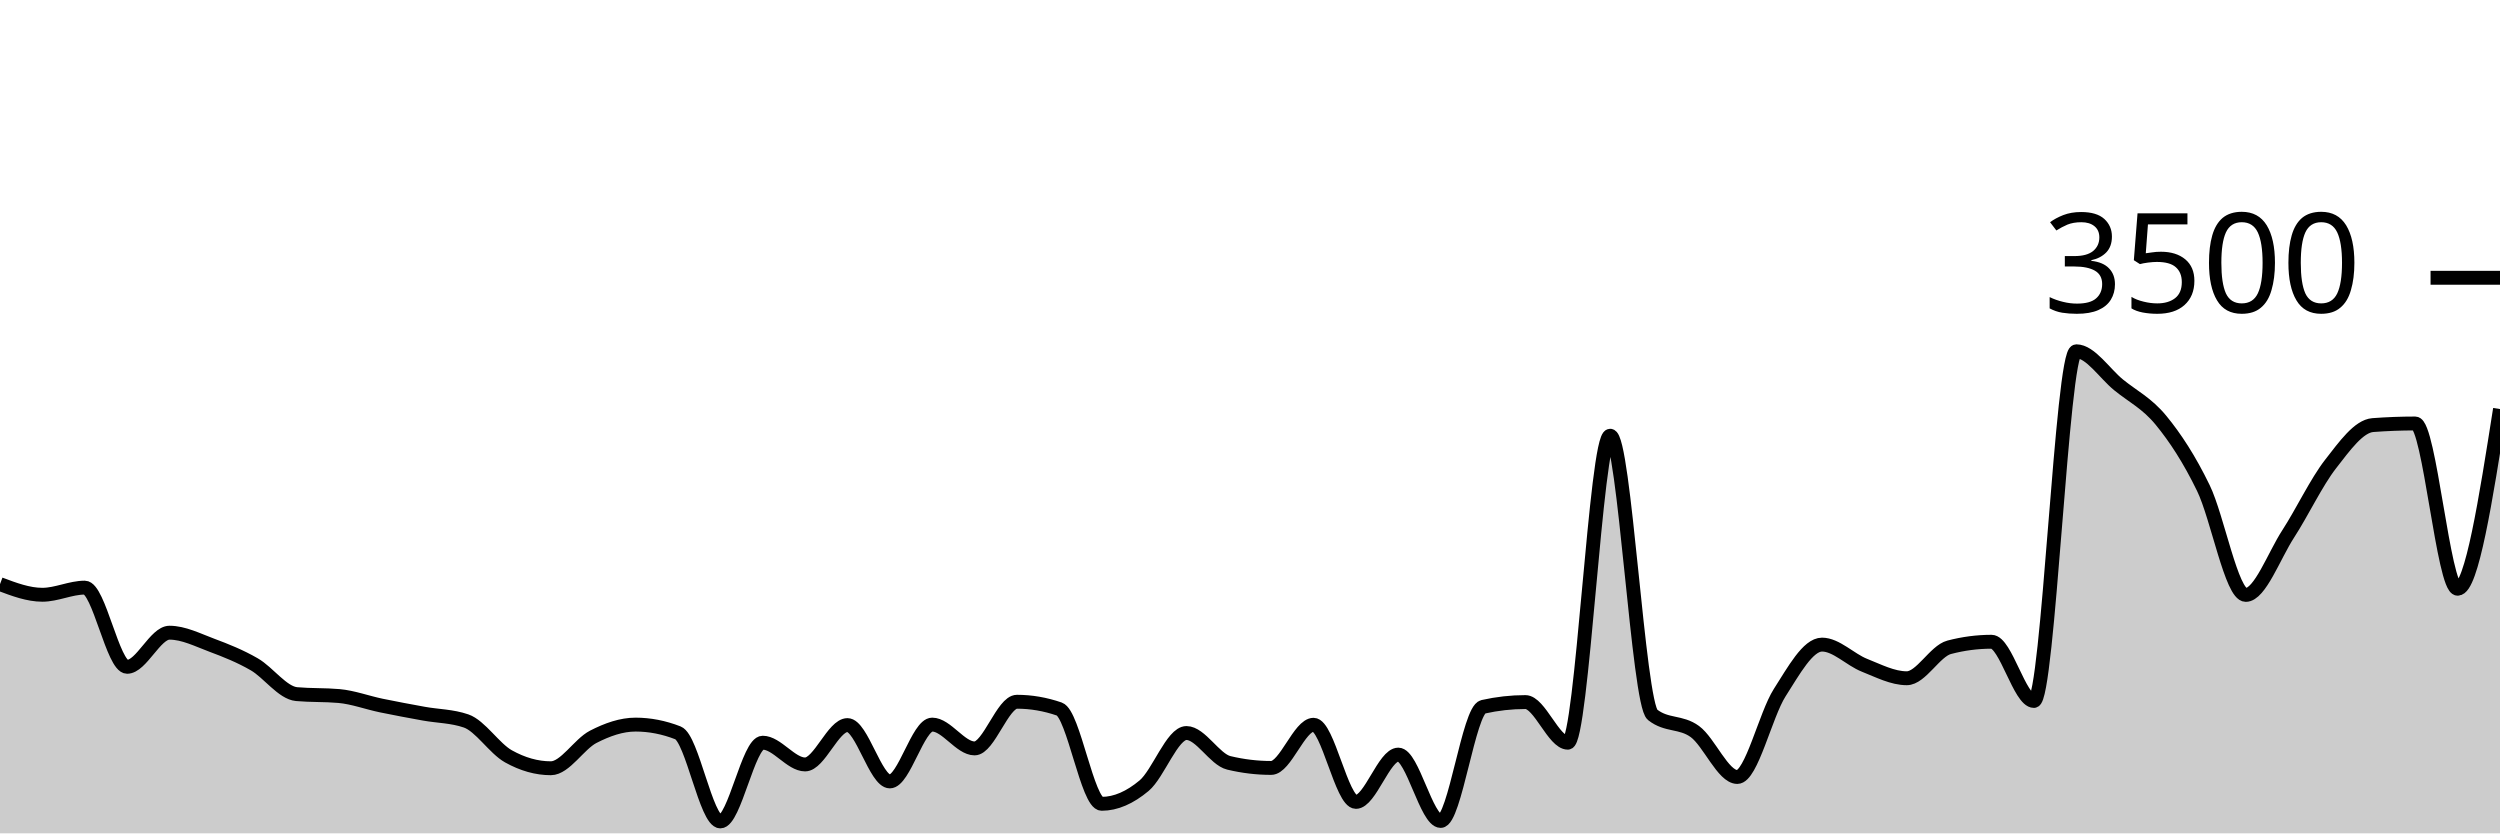
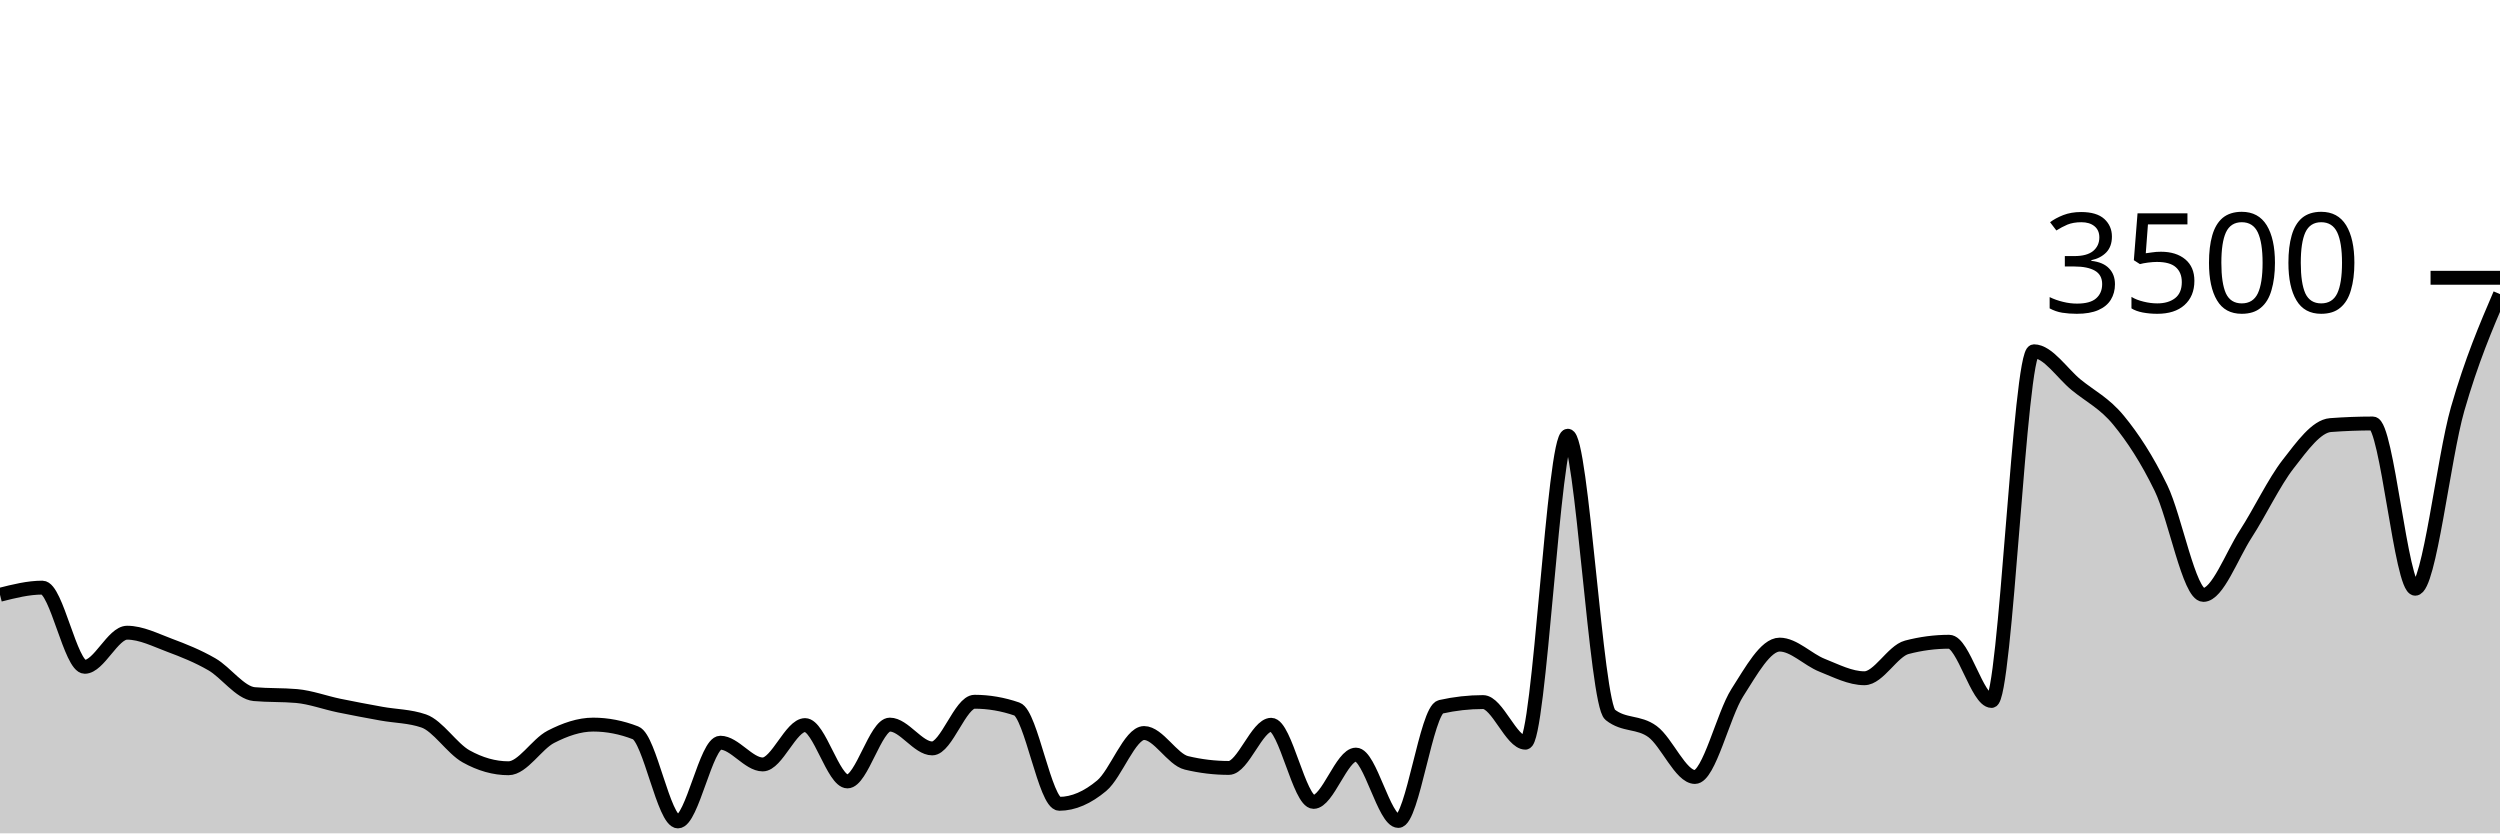
<svg xmlns="http://www.w3.org/2000/svg" viewBox="0 0 180 60">
  <g transform="translate(0,20)">
-     <path class="area" fill="rgba(0, 0, 0, 0.2)" d="M0,22.057C1.017,22.44,2.034,22.823,3.051,22.823C4.068,22.823,5.085,22.309,6.102,22.309C7.119,22.309,8.136,28.011,9.153,28.011C10.169,28.011,11.186,25.554,12.203,25.554C13.22,25.554,14.237,26.078,15.254,26.457C16.271,26.836,17.288,27.242,18.305,27.829C19.322,28.415,20.339,29.886,21.356,29.977C22.373,30.069,23.39,30.023,24.407,30.114C25.424,30.206,26.441,30.589,27.458,30.8C28.475,31.011,29.492,31.198,30.508,31.383C31.525,31.568,32.542,31.558,33.559,31.909C34.576,32.259,35.593,33.89,36.61,34.457C37.627,35.025,38.644,35.314,39.661,35.314C40.678,35.314,41.695,33.575,42.712,33.051C43.729,32.528,44.746,32.171,45.763,32.171C46.78,32.171,47.797,32.37,48.814,32.766C49.831,33.162,50.847,39.143,51.864,39.143C52.881,39.143,53.898,33.474,54.915,33.474C55.932,33.474,56.949,35.04,57.966,35.04C58.983,35.04,60,32.206,61.017,32.206C62.034,32.206,63.051,36.263,64.068,36.263C65.085,36.263,66.102,32.171,67.119,32.171C68.136,32.171,69.153,33.886,70.169,33.886C71.186,33.886,72.203,30.526,73.22,30.526C74.237,30.526,75.254,30.701,76.271,31.051C77.288,31.402,78.305,37.874,79.322,37.874C80.339,37.874,81.356,37.421,82.373,36.571C83.39,35.722,84.407,32.777,85.424,32.777C86.441,32.777,87.458,34.682,88.475,34.926C89.492,35.17,90.508,35.291,91.525,35.291C92.542,35.291,93.559,32.183,94.576,32.183C95.593,32.183,96.61,37.737,97.627,37.737C98.644,37.737,99.661,34.331,100.678,34.331C101.695,34.331,102.712,39.109,103.729,39.109C104.746,39.109,105.763,31.12,106.78,30.891C107.797,30.663,108.814,30.549,109.831,30.549C110.847,30.549,111.864,33.474,112.881,33.474C113.898,33.474,114.915,11.371,115.932,11.371C116.949,11.371,117.966,30.655,118.983,31.463C120,32.27,121.017,31.928,122.034,32.674C123.051,33.421,124.068,35.943,125.085,35.943C126.102,35.943,127.119,31.463,128.136,29.874C129.153,28.286,130.169,26.411,131.186,26.411C132.203,26.411,133.22,27.493,134.237,27.897C135.254,28.301,136.271,28.834,137.288,28.834C138.305,28.834,139.322,26.872,140.339,26.606C141.356,26.339,142.373,26.206,143.39,26.206C144.407,26.206,145.424,30.469,146.441,30.469C147.458,30.469,148.475,5.291,149.492,5.291C150.508,5.291,151.525,6.886,152.542,7.714C153.559,8.543,154.576,9.025,155.593,10.263C156.61,11.501,157.627,13.048,158.644,15.143C159.661,17.238,160.678,22.834,161.695,22.834C162.712,22.834,163.729,20.015,164.746,18.446C165.763,16.876,166.78,14.724,167.797,13.417C168.814,12.11,169.831,10.682,170.847,10.606C171.864,10.53,172.881,10.491,173.898,10.491C174.915,10.491,175.932,22.389,176.949,22.389C177.966,22.389,178.983,15.92,180,9.451L180,40C178.983,40,177.966,40,176.949,40C175.932,40,174.915,40,173.898,40C172.881,40,171.864,40,170.847,40C169.831,40,168.814,40,167.797,40C166.78,40,165.763,40,164.746,40C163.729,40,162.712,40,161.695,40C160.678,40,159.661,40,158.644,40C157.627,40,156.61,40,155.593,40C154.576,40,153.559,40,152.542,40C151.525,40,150.508,40,149.492,40C148.475,40,147.458,40,146.441,40C145.424,40,144.407,40,143.39,40C142.373,40,141.356,40,140.339,40C139.322,40,138.305,40,137.288,40C136.271,40,135.254,40,134.237,40C133.22,40,132.203,40,131.186,40C130.169,40,129.153,40,128.136,40C127.119,40,126.102,40,125.085,40C124.068,40,123.051,40,122.034,40C121.017,40,120,40,118.983,40C117.966,40,116.949,40,115.932,40C114.915,40,113.898,40,112.881,40C111.864,40,110.847,40,109.831,40C108.814,40,107.797,40,106.78,40C105.763,40,104.746,40,103.729,40C102.712,40,101.695,40,100.678,40C99.661,40,98.644,40,97.627,40C96.61,40,95.593,40,94.576,40C93.559,40,92.542,40,91.525,40C90.508,40,89.492,40,88.475,40C87.458,40,86.441,40,85.424,40C84.407,40,83.39,40,82.373,40C81.356,40,80.339,40,79.322,40C78.305,40,77.288,40,76.271,40C75.254,40,74.237,40,73.22,40C72.203,40,71.186,40,70.169,40C69.153,40,68.136,40,67.119,40C66.102,40,65.085,40,64.068,40C63.051,40,62.034,40,61.017,40C60,40,58.983,40,57.966,40C56.949,40,55.932,40,54.915,40C53.898,40,52.881,40,51.864,40C50.847,40,49.831,40,48.814,40C47.797,40,46.78,40,45.763,40C44.746,40,43.729,40,42.712,40C41.695,40,40.678,40,39.661,40C38.644,40,37.627,40,36.61,40C35.593,40,34.576,40,33.559,40C32.542,40,31.525,40,30.508,40C29.492,40,28.475,40,27.458,40C26.441,40,25.424,40,24.407,40C23.39,40,22.373,40,21.356,40C20.339,40,19.322,40,18.305,40C17.288,40,16.271,40,15.254,40C14.237,40,13.22,40,12.203,40C11.186,40,10.169,40,9.153,40C8.136,40,7.119,40,6.102,40C5.085,40,4.068,40,3.051,40C2.034,40,1.017,40,0,40Z" />
-     <path class="line" stroke="black" fill="none" d="M0,22.057C1.017,22.44,2.034,22.823,3.051,22.823C4.068,22.823,5.085,22.309,6.102,22.309C7.119,22.309,8.136,28.011,9.153,28.011C10.169,28.011,11.186,25.554,12.203,25.554C13.22,25.554,14.237,26.078,15.254,26.457C16.271,26.836,17.288,27.242,18.305,27.829C19.322,28.415,20.339,29.886,21.356,29.977C22.373,30.069,23.39,30.023,24.407,30.114C25.424,30.206,26.441,30.589,27.458,30.8C28.475,31.011,29.492,31.198,30.508,31.383C31.525,31.568,32.542,31.558,33.559,31.909C34.576,32.259,35.593,33.89,36.61,34.457C37.627,35.025,38.644,35.314,39.661,35.314C40.678,35.314,41.695,33.575,42.712,33.051C43.729,32.528,44.746,32.171,45.763,32.171C46.78,32.171,47.797,32.37,48.814,32.766C49.831,33.162,50.847,39.143,51.864,39.143C52.881,39.143,53.898,33.474,54.915,33.474C55.932,33.474,56.949,35.04,57.966,35.04C58.983,35.04,60,32.206,61.017,32.206C62.034,32.206,63.051,36.263,64.068,36.263C65.085,36.263,66.102,32.171,67.119,32.171C68.136,32.171,69.153,33.886,70.169,33.886C71.186,33.886,72.203,30.526,73.22,30.526C74.237,30.526,75.254,30.701,76.271,31.051C77.288,31.402,78.305,37.874,79.322,37.874C80.339,37.874,81.356,37.421,82.373,36.571C83.39,35.722,84.407,32.777,85.424,32.777C86.441,32.777,87.458,34.682,88.475,34.926C89.492,35.17,90.508,35.291,91.525,35.291C92.542,35.291,93.559,32.183,94.576,32.183C95.593,32.183,96.61,37.737,97.627,37.737C98.644,37.737,99.661,34.331,100.678,34.331C101.695,34.331,102.712,39.109,103.729,39.109C104.746,39.109,105.763,31.12,106.78,30.891C107.797,30.663,108.814,30.549,109.831,30.549C110.847,30.549,111.864,33.474,112.881,33.474C113.898,33.474,114.915,11.371,115.932,11.371C116.949,11.371,117.966,30.655,118.983,31.463C120,32.27,121.017,31.928,122.034,32.674C123.051,33.421,124.068,35.943,125.085,35.943C126.102,35.943,127.119,31.463,128.136,29.874C129.153,28.286,130.169,26.411,131.186,26.411C132.203,26.411,133.22,27.493,134.237,27.897C135.254,28.301,136.271,28.834,137.288,28.834C138.305,28.834,139.322,26.872,140.339,26.606C141.356,26.339,142.373,26.206,143.39,26.206C144.407,26.206,145.424,30.469,146.441,30.469C147.458,30.469,148.475,5.291,149.492,5.291C150.508,5.291,151.525,6.886,152.542,7.714C153.559,8.543,154.576,9.025,155.593,10.263C156.61,11.501,157.627,13.048,158.644,15.143C159.661,17.238,160.678,22.834,161.695,22.834C162.712,22.834,163.729,20.015,164.746,18.446C165.763,16.876,166.78,14.724,167.797,13.417C168.814,12.11,169.831,10.682,170.847,10.606C171.864,10.53,172.881,10.491,173.898,10.491C174.915,10.491,175.932,22.389,176.949,22.389C177.966,22.389,178.983,15.92,180,9.451" />
+     <path class="area" fill="rgba(0, 0, 0, 0.2)" d="M0,22.823C1.017,22.566,2.034,22.309,3.051,22.309C4.068,22.309,5.085,28.011,6.102,28.011C7.119,28.011,8.136,25.554,9.153,25.554C10.169,25.554,11.186,26.078,12.203,26.457C13.22,26.836,14.237,27.242,15.254,27.829C16.271,28.415,17.288,29.886,18.305,29.977C19.322,30.069,20.339,30.023,21.356,30.114C22.373,30.206,23.39,30.589,24.407,30.8C25.424,31.011,26.441,31.198,27.458,31.383C28.475,31.568,29.492,31.558,30.508,31.909C31.525,32.259,32.542,33.89,33.559,34.457C34.576,35.025,35.593,35.314,36.61,35.314C37.627,35.314,38.644,33.575,39.661,33.051C40.678,32.528,41.695,32.171,42.712,32.171C43.729,32.171,44.746,32.37,45.763,32.766C46.78,33.162,47.797,39.143,48.814,39.143C49.831,39.143,50.847,33.474,51.864,33.474C52.881,33.474,53.898,35.04,54.915,35.04C55.932,35.04,56.949,32.206,57.966,32.206C58.983,32.206,60,36.263,61.017,36.263C62.034,36.263,63.051,32.171,64.068,32.171C65.085,32.171,66.102,33.886,67.119,33.886C68.136,33.886,69.153,30.526,70.169,30.526C71.186,30.526,72.203,30.701,73.22,31.051C74.237,31.402,75.254,37.874,76.271,37.874C77.288,37.874,78.305,37.421,79.322,36.571C80.339,35.722,81.356,32.777,82.373,32.777C83.39,32.777,84.407,34.682,85.424,34.926C86.441,35.17,87.458,35.291,88.475,35.291C89.492,35.291,90.508,32.183,91.525,32.183C92.542,32.183,93.559,37.737,94.576,37.737C95.593,37.737,96.61,34.331,97.627,34.331C98.644,34.331,99.661,39.109,100.678,39.109C101.695,39.109,102.712,31.12,103.729,30.891C104.746,30.663,105.763,30.549,106.78,30.549C107.797,30.549,108.814,33.474,109.831,33.474C110.847,33.474,111.864,11.371,112.881,11.371C113.898,11.371,114.915,30.655,115.932,31.463C116.949,32.27,117.966,31.928,118.983,32.674C120,33.421,121.017,35.943,122.034,35.943C123.051,35.943,124.068,31.463,125.085,29.874C126.102,28.286,127.119,26.411,128.136,26.411C129.153,26.411,130.169,27.493,131.186,27.897C132.203,28.301,133.22,28.834,134.237,28.834C135.254,28.834,136.271,26.872,137.288,26.606C138.305,26.339,139.322,26.206,140.339,26.206C141.356,26.206,142.373,30.469,143.39,30.469C144.407,30.469,145.424,5.291,146.441,5.291C147.458,5.291,148.475,6.886,149.492,7.714C150.508,8.543,151.525,9.025,152.542,10.263C153.559,11.501,154.576,13.048,155.593,15.143C156.61,17.238,157.627,22.834,158.644,22.834C159.661,22.834,160.678,20.015,161.695,18.446C162.712,16.876,163.729,14.724,164.746,13.417C165.763,12.11,166.78,10.682,167.797,10.606C168.814,10.53,169.831,10.491,170.847,10.491C171.864,10.491,172.881,22.389,173.898,22.389C174.915,22.389,175.932,12.987,176.949,9.451C177.966,5.916,178.983,3.547,180,1.177L180,40C178.983,40,177.966,40,176.949,40C175.932,40,174.915,40,173.898,40C172.881,40,171.864,40,170.847,40C169.831,40,168.814,40,167.797,40C166.78,40,165.763,40,164.746,40C163.729,40,162.712,40,161.695,40C160.678,40,159.661,40,158.644,40C157.627,40,156.61,40,155.593,40C154.576,40,153.559,40,152.542,40C151.525,40,150.508,40,149.492,40C148.475,40,147.458,40,146.441,40C145.424,40,144.407,40,143.39,40C142.373,40,141.356,40,140.339,40C139.322,40,138.305,40,137.288,40C136.271,40,135.254,40,134.237,40C133.22,40,132.203,40,131.186,40C130.169,40,129.153,40,128.136,40C127.119,40,126.102,40,125.085,40C124.068,40,123.051,40,122.034,40C121.017,40,120,40,118.983,40C117.966,40,116.949,40,115.932,40C114.915,40,113.898,40,112.881,40C111.864,40,110.847,40,109.831,40C108.814,40,107.797,40,106.78,40C105.763,40,104.746,40,103.729,40C102.712,40,101.695,40,100.678,40C99.661,40,98.644,40,97.627,40C96.61,40,95.593,40,94.576,40C93.559,40,92.542,40,91.525,40C90.508,40,89.492,40,88.475,40C87.458,40,86.441,40,85.424,40C84.407,40,83.39,40,82.373,40C81.356,40,80.339,40,79.322,40C78.305,40,77.288,40,76.271,40C75.254,40,74.237,40,73.22,40C72.203,40,71.186,40,70.169,40C69.153,40,68.136,40,67.119,40C66.102,40,65.085,40,64.068,40C63.051,40,62.034,40,61.017,40C60,40,58.983,40,57.966,40C56.949,40,55.932,40,54.915,40C53.898,40,52.881,40,51.864,40C50.847,40,49.831,40,48.814,40C47.797,40,46.78,40,45.763,40C44.746,40,43.729,40,42.712,40C41.695,40,40.678,40,39.661,40C38.644,40,37.627,40,36.61,40C35.593,40,34.576,40,33.559,40C32.542,40,31.525,40,30.508,40C29.492,40,28.475,40,27.458,40C26.441,40,25.424,40,24.407,40C23.39,40,22.373,40,21.356,40C20.339,40,19.322,40,18.305,40C17.288,40,16.271,40,15.254,40C14.237,40,13.22,40,12.203,40C11.186,40,10.169,40,9.153,40C8.136,40,7.119,40,6.102,40C5.085,40,4.068,40,3.051,40C2.034,40,1.017,40,0,40Z" />
+     <path class="line" stroke="black" fill="none" d="M0,22.823C1.017,22.566,2.034,22.309,3.051,22.309C4.068,22.309,5.085,28.011,6.102,28.011C7.119,28.011,8.136,25.554,9.153,25.554C10.169,25.554,11.186,26.078,12.203,26.457C13.22,26.836,14.237,27.242,15.254,27.829C16.271,28.415,17.288,29.886,18.305,29.977C19.322,30.069,20.339,30.023,21.356,30.114C22.373,30.206,23.39,30.589,24.407,30.8C25.424,31.011,26.441,31.198,27.458,31.383C28.475,31.568,29.492,31.558,30.508,31.909C31.525,32.259,32.542,33.89,33.559,34.457C34.576,35.025,35.593,35.314,36.61,35.314C37.627,35.314,38.644,33.575,39.661,33.051C40.678,32.528,41.695,32.171,42.712,32.171C43.729,32.171,44.746,32.37,45.763,32.766C46.78,33.162,47.797,39.143,48.814,39.143C49.831,39.143,50.847,33.474,51.864,33.474C52.881,33.474,53.898,35.04,54.915,35.04C55.932,35.04,56.949,32.206,57.966,32.206C58.983,32.206,60,36.263,61.017,36.263C62.034,36.263,63.051,32.171,64.068,32.171C65.085,32.171,66.102,33.886,67.119,33.886C68.136,33.886,69.153,30.526,70.169,30.526C71.186,30.526,72.203,30.701,73.22,31.051C74.237,31.402,75.254,37.874,76.271,37.874C77.288,37.874,78.305,37.421,79.322,36.571C80.339,35.722,81.356,32.777,82.373,32.777C83.39,32.777,84.407,34.682,85.424,34.926C86.441,35.17,87.458,35.291,88.475,35.291C89.492,35.291,90.508,32.183,91.525,32.183C92.542,32.183,93.559,37.737,94.576,37.737C95.593,37.737,96.61,34.331,97.627,34.331C98.644,34.331,99.661,39.109,100.678,39.109C101.695,39.109,102.712,31.12,103.729,30.891C104.746,30.663,105.763,30.549,106.78,30.549C107.797,30.549,108.814,33.474,109.831,33.474C110.847,33.474,111.864,11.371,112.881,11.371C113.898,11.371,114.915,30.655,115.932,31.463C116.949,32.27,117.966,31.928,118.983,32.674C120,33.421,121.017,35.943,122.034,35.943C123.051,35.943,124.068,31.463,125.085,29.874C126.102,28.286,127.119,26.411,128.136,26.411C129.153,26.411,130.169,27.493,131.186,27.897C132.203,28.301,133.22,28.834,134.237,28.834C135.254,28.834,136.271,26.872,137.288,26.606C138.305,26.339,139.322,26.206,140.339,26.206C141.356,26.206,142.373,30.469,143.39,30.469C144.407,30.469,145.424,5.291,146.441,5.291C147.458,5.291,148.475,6.886,149.492,7.714C150.508,8.543,151.525,9.025,152.542,10.263C153.559,11.501,154.576,13.048,155.593,15.143C156.61,17.238,157.627,22.834,158.644,22.834C159.661,22.834,160.678,20.015,161.695,18.446C162.712,16.876,163.729,14.724,164.746,13.417C165.763,12.11,166.78,10.682,167.797,10.606C168.814,10.53,169.831,10.491,170.847,10.491C171.864,10.491,172.881,22.389,173.898,22.389C174.915,22.389,175.932,12.987,176.949,9.451C177.966,5.916,178.983,3.547,180,1.177" />
    <path class="axis-ceiling" stroke-width="1" stroke="black" fill="none" d="M175,0L180,0" />
    <text class="axis-ceiling-label" font-family="sans-serif" text-anchor="end" font-size="10px" x="170" y="2.5">3500</text>
  </g>
</svg>
